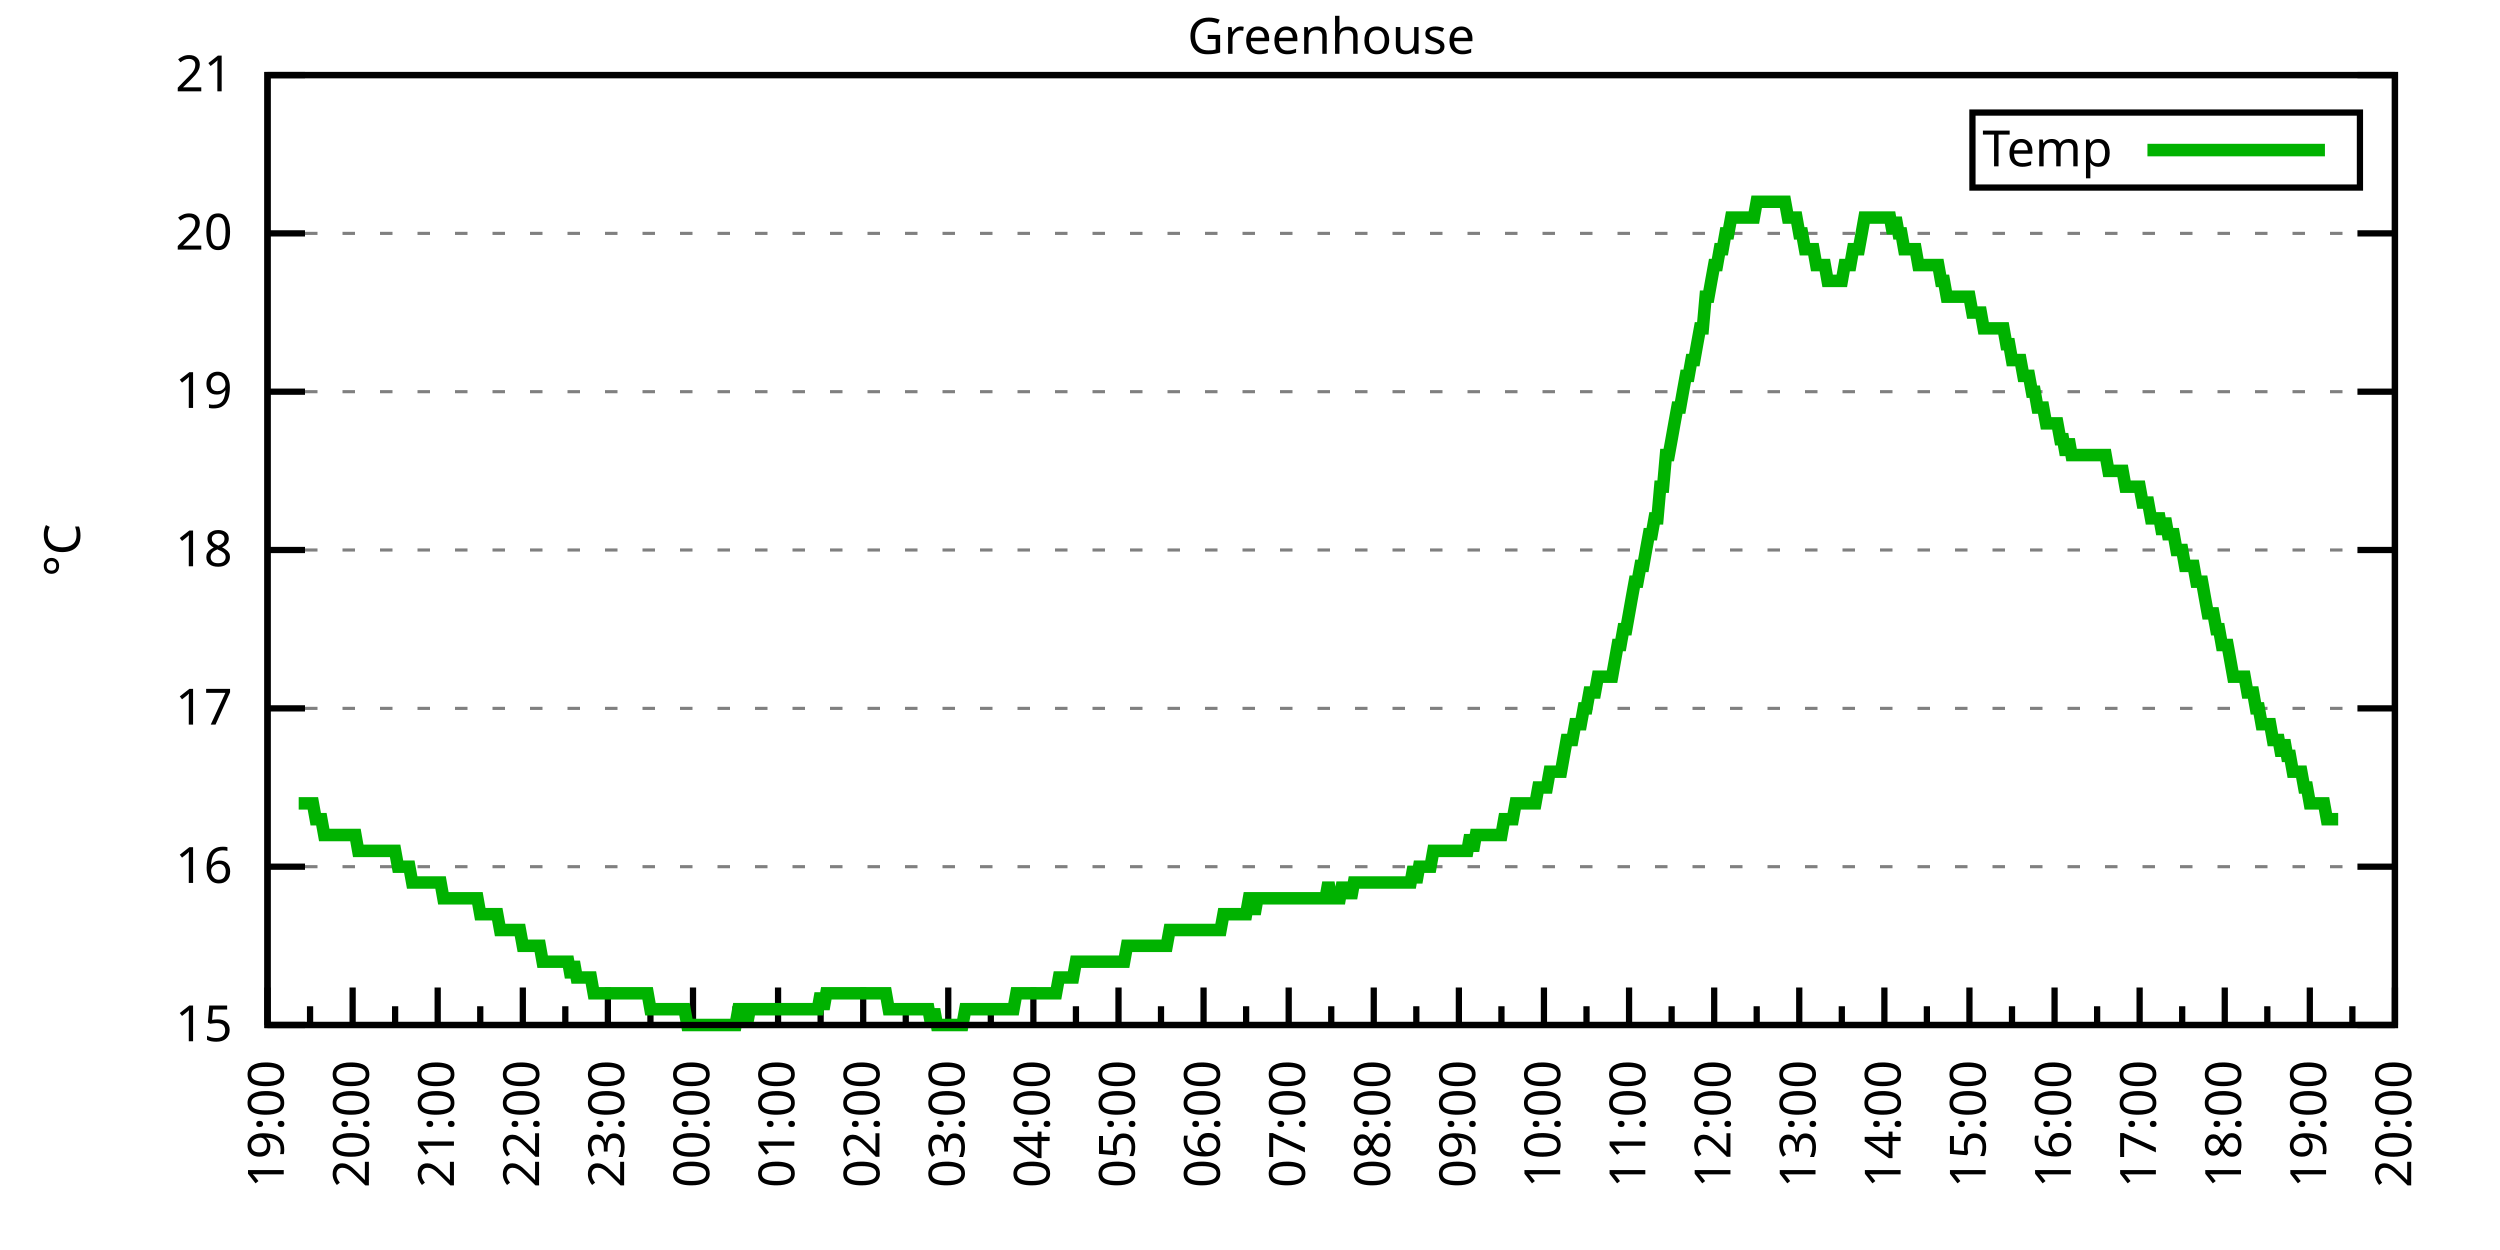
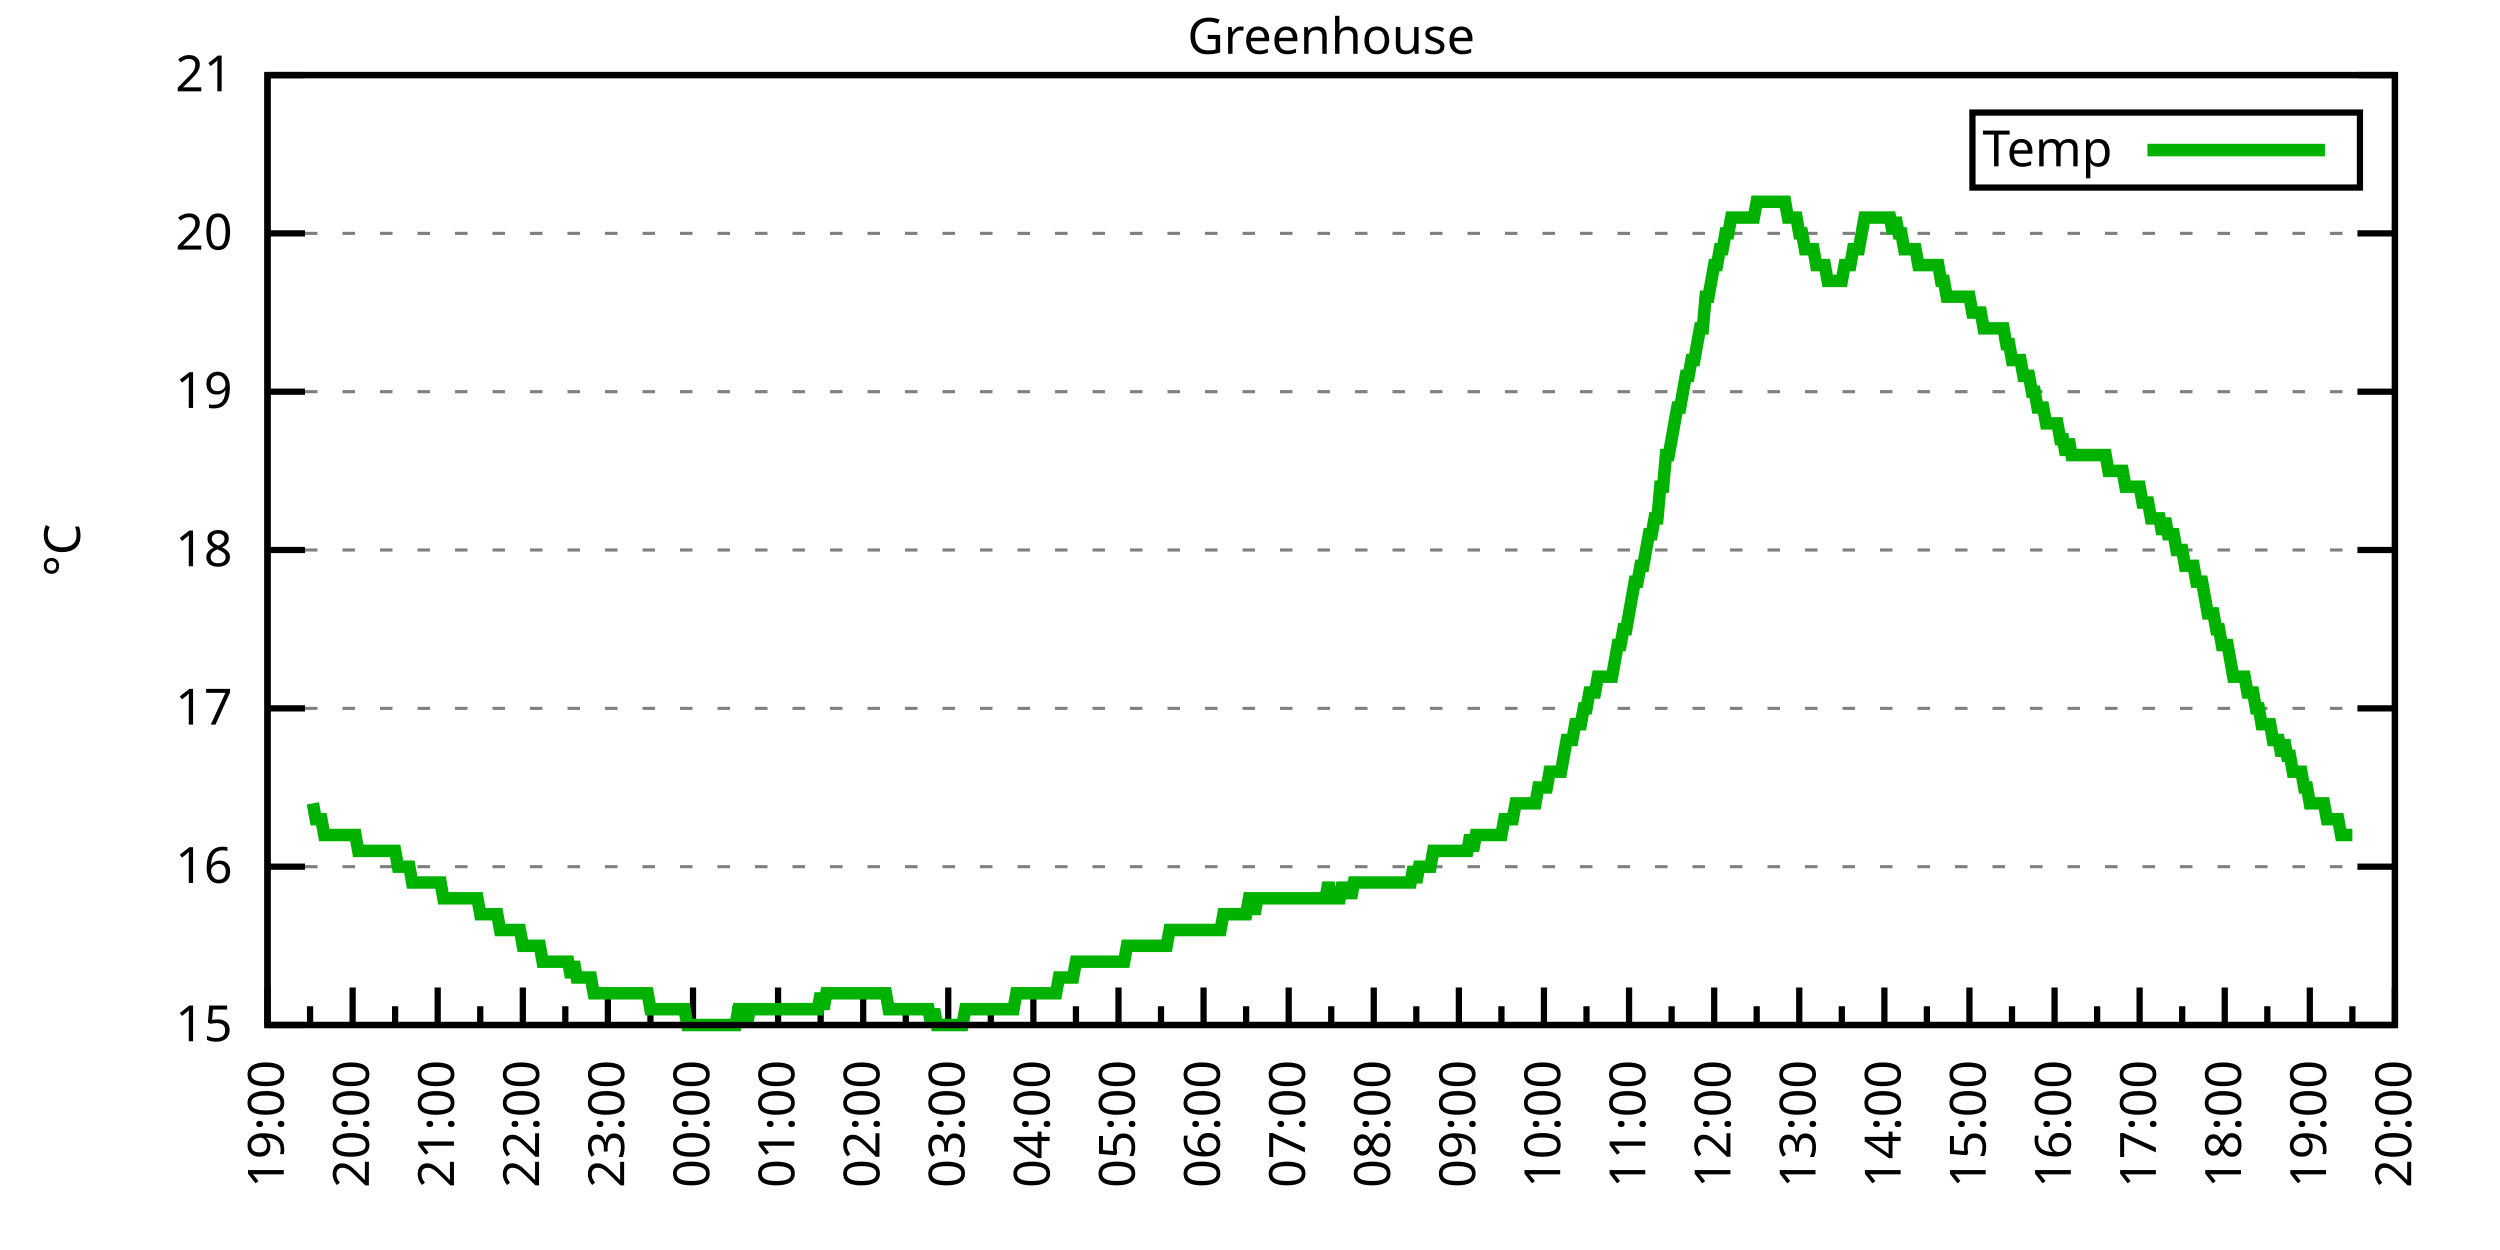
<svg xmlns="http://www.w3.org/2000/svg" xmlns:xlink="http://www.w3.org/1999/xlink" width="400" height="200" viewBox="0 0 400 200">
  <g id="gnuplot_canvas">
    <rect x="0" y="0" width="400" height="200" fill="none" />
    <defs>
      <circle id="gpDot" r="0.5" stroke-width="0.5" stroke="currentColor" />
      <path id="gpPt0" stroke-width="0.333" stroke="currentColor" d="M-1,0 h2 M0,-1 v2" />
      <path id="gpPt1" stroke-width="0.333" stroke="currentColor" d="M-1,-1 L1,1 M1,-1 L-1,1" />
      <path id="gpPt2" stroke-width="0.333" stroke="currentColor" d="M-1,0 L1,0 M0,-1 L0,1 M-1,-1 L1,1 M-1,1 L1,-1" />
      <rect id="gpPt3" stroke-width="0.333" stroke="currentColor" x="-1" y="-1" width="2" height="2" />
      <rect id="gpPt4" stroke-width="0.333" stroke="currentColor" fill="currentColor" x="-1" y="-1" width="2" height="2" />
      <circle id="gpPt5" stroke-width="0.333" stroke="currentColor" cx="0" cy="0" r="1" />
      <use xlink:href="#gpPt5" id="gpPt6" fill="currentColor" stroke="none" />
      <path id="gpPt7" stroke-width="0.333" stroke="currentColor" d="M0,-1.33 L-1.33,0.67 L1.33,0.67 z" />
      <use xlink:href="#gpPt7" id="gpPt8" fill="currentColor" stroke="none" />
      <use xlink:href="#gpPt7" id="gpPt9" stroke="currentColor" transform="rotate(180)" />
      <use xlink:href="#gpPt9" id="gpPt10" fill="currentColor" stroke="none" />
      <use xlink:href="#gpPt3" id="gpPt11" stroke="currentColor" transform="rotate(45)" />
      <use xlink:href="#gpPt11" id="gpPt12" fill="currentColor" stroke="none" />
      <path id="gpPt13" stroke-width="0.333" stroke="currentColor" d="M0,1.330 L1.265,0.411 L0.782,-1.067 L-0.782,-1.076 L-1.265,0.411 z" />
      <use xlink:href="#gpPt13" id="gpPt14" fill="currentColor" stroke="none" />
      <filter id="textbox" filterUnits="objectBoundingBox" x="0" y="0" height="1" width="1">
        <feFlood flood-color="white" flood-opacity="1" result="bgnd" />
        <feComposite in="SourceGraphic" in2="bgnd" operator="atop" />
      </filter>
      <filter id="greybox" filterUnits="objectBoundingBox" x="0" y="0" height="1" width="1">
        <feFlood flood-color="lightgrey" flood-opacity="1" result="grey" />
        <feComposite in="SourceGraphic" in2="grey" operator="atop" />
      </filter>
    </defs>
    <g fill="none" color="white" stroke="currentColor" stroke-width="1.00" stroke-linecap="butt" stroke-linejoin="miter">
</g>
    <g fill="none" color="black" stroke="currentColor" stroke-width="1.00" stroke-linecap="butt" stroke-linejoin="miter">
      <g stroke="none" shape-rendering="crispEdges">
        <polygon fill="rgb(255, 255, 255)" points="42.80,164.00 383.18,164.00 383.18,12.02 42.80,12.02 " />
      </g>
    </g>
    <g fill="none" color="black" stroke="currentColor" stroke-width="1.00" stroke-linecap="butt" stroke-linejoin="miter">
</g>
    <g fill="none" color="black" stroke="black" stroke-width="0.50" stroke-linecap="butt" stroke-linejoin="miter">
</g>
    <g fill="none" color="gray" stroke="currentColor" stroke-width="0.50" stroke-linecap="butt" stroke-linejoin="miter">
      <path stroke="gray" stroke-dasharray="2,4" class="gridline" d="M42.80,164.00 L383.19,164.00  " />
    </g>
    <g fill="none" color="gray" stroke="gray" stroke-width="1.00" stroke-linecap="butt" stroke-linejoin="miter">
</g>
    <g fill="none" color="black" stroke="currentColor" stroke-width="1.00" stroke-linecap="butt" stroke-linejoin="miter">
      <path stroke="black" d="M42.80,164.00 L48.80,164.00 M383.19,164.00 L377.19,164.00  " />
      <g transform="translate(37.20,166.60)" stroke="none" fill="black" font-family="Sans" font-size="8.00" text-anchor="end">
        <text>
          <tspan font-family="Sans"> 15</tspan>
        </text>
      </g>
    </g>
    <g fill="none" color="black" stroke="currentColor" stroke-width="1.00" stroke-linecap="butt" stroke-linejoin="miter">
</g>
    <g fill="none" color="black" stroke="black" stroke-width="0.50" stroke-linecap="butt" stroke-linejoin="miter">
</g>
    <g fill="none" color="gray" stroke="currentColor" stroke-width="0.50" stroke-linecap="butt" stroke-linejoin="miter">
      <path stroke="gray" stroke-dasharray="2,4" class="gridline" d="M42.80,138.67 L383.19,138.67  " />
    </g>
    <g fill="none" color="gray" stroke="gray" stroke-width="1.00" stroke-linecap="butt" stroke-linejoin="miter">
</g>
    <g fill="none" color="black" stroke="currentColor" stroke-width="1.00" stroke-linecap="butt" stroke-linejoin="miter">
      <path stroke="black" d="M42.80,138.67 L48.80,138.67 M383.19,138.67 L377.19,138.67  " />
      <g transform="translate(37.20,141.27)" stroke="none" fill="black" font-family="Sans" font-size="8.00" text-anchor="end">
        <text>
          <tspan font-family="Sans"> 16</tspan>
        </text>
      </g>
    </g>
    <g fill="none" color="black" stroke="currentColor" stroke-width="1.00" stroke-linecap="butt" stroke-linejoin="miter">
</g>
    <g fill="none" color="black" stroke="black" stroke-width="0.50" stroke-linecap="butt" stroke-linejoin="miter">
</g>
    <g fill="none" color="gray" stroke="currentColor" stroke-width="0.50" stroke-linecap="butt" stroke-linejoin="miter">
      <path stroke="gray" stroke-dasharray="2,4" class="gridline" d="M42.80,113.34 L383.19,113.34  " />
    </g>
    <g fill="none" color="gray" stroke="gray" stroke-width="1.00" stroke-linecap="butt" stroke-linejoin="miter">
</g>
    <g fill="none" color="black" stroke="currentColor" stroke-width="1.00" stroke-linecap="butt" stroke-linejoin="miter">
      <path stroke="black" d="M42.80,113.34 L48.80,113.34 M383.19,113.34 L377.19,113.34  " />
      <g transform="translate(37.20,115.94)" stroke="none" fill="black" font-family="Sans" font-size="8.00" text-anchor="end">
        <text>
          <tspan font-family="Sans"> 17</tspan>
        </text>
      </g>
    </g>
    <g fill="none" color="black" stroke="currentColor" stroke-width="1.00" stroke-linecap="butt" stroke-linejoin="miter">
</g>
    <g fill="none" color="black" stroke="black" stroke-width="0.50" stroke-linecap="butt" stroke-linejoin="miter">
</g>
    <g fill="none" color="gray" stroke="currentColor" stroke-width="0.50" stroke-linecap="butt" stroke-linejoin="miter">
      <path stroke="gray" stroke-dasharray="2,4" class="gridline" d="M42.80,88.00 L383.19,88.00  " />
    </g>
    <g fill="none" color="gray" stroke="gray" stroke-width="1.00" stroke-linecap="butt" stroke-linejoin="miter">
</g>
    <g fill="none" color="black" stroke="currentColor" stroke-width="1.00" stroke-linecap="butt" stroke-linejoin="miter">
      <path stroke="black" d="M42.80,88.00 L48.80,88.00 M383.19,88.00 L377.19,88.00  " />
      <g transform="translate(37.20,90.60)" stroke="none" fill="black" font-family="Sans" font-size="8.00" text-anchor="end">
        <text>
          <tspan font-family="Sans"> 18</tspan>
        </text>
      </g>
    </g>
    <g fill="none" color="black" stroke="currentColor" stroke-width="1.00" stroke-linecap="butt" stroke-linejoin="miter">
</g>
    <g fill="none" color="black" stroke="black" stroke-width="0.50" stroke-linecap="butt" stroke-linejoin="miter">
</g>
    <g fill="none" color="gray" stroke="currentColor" stroke-width="0.50" stroke-linecap="butt" stroke-linejoin="miter">
      <path stroke="gray" stroke-dasharray="2,4" class="gridline" d="M42.80,62.67 L383.19,62.67  " />
    </g>
    <g fill="none" color="gray" stroke="gray" stroke-width="1.00" stroke-linecap="butt" stroke-linejoin="miter">
</g>
    <g fill="none" color="black" stroke="currentColor" stroke-width="1.00" stroke-linecap="butt" stroke-linejoin="miter">
      <path stroke="black" d="M42.80,62.67 L48.80,62.67 M383.19,62.67 L377.19,62.67  " />
      <g transform="translate(37.20,65.27)" stroke="none" fill="black" font-family="Sans" font-size="8.00" text-anchor="end">
        <text>
          <tspan font-family="Sans"> 19</tspan>
        </text>
      </g>
    </g>
    <g fill="none" color="black" stroke="currentColor" stroke-width="1.00" stroke-linecap="butt" stroke-linejoin="miter">
</g>
    <g fill="none" color="black" stroke="black" stroke-width="0.50" stroke-linecap="butt" stroke-linejoin="miter">
</g>
    <g fill="none" color="gray" stroke="currentColor" stroke-width="0.50" stroke-linecap="butt" stroke-linejoin="miter">
      <path stroke="gray" stroke-dasharray="2,4" class="gridline" d="M42.80,37.34 L383.19,37.34  " />
    </g>
    <g fill="none" color="gray" stroke="gray" stroke-width="1.00" stroke-linecap="butt" stroke-linejoin="miter">
</g>
    <g fill="none" color="black" stroke="currentColor" stroke-width="1.00" stroke-linecap="butt" stroke-linejoin="miter">
      <path stroke="black" d="M42.80,37.34 L48.80,37.34 M383.19,37.34 L377.19,37.34  " />
      <g transform="translate(37.20,39.94)" stroke="none" fill="black" font-family="Sans" font-size="8.00" text-anchor="end">
        <text>
          <tspan font-family="Sans"> 20</tspan>
        </text>
      </g>
    </g>
    <g fill="none" color="black" stroke="currentColor" stroke-width="1.00" stroke-linecap="butt" stroke-linejoin="miter">
</g>
    <g fill="none" color="black" stroke="black" stroke-width="0.50" stroke-linecap="butt" stroke-linejoin="miter">
</g>
    <g fill="none" color="gray" stroke="currentColor" stroke-width="0.50" stroke-linecap="butt" stroke-linejoin="miter">
      <path stroke="gray" stroke-dasharray="2,4" class="gridline" d="M42.80,12.01 L383.19,12.01  " />
    </g>
    <g fill="none" color="gray" stroke="gray" stroke-width="1.00" stroke-linecap="butt" stroke-linejoin="miter">
</g>
    <g fill="none" color="black" stroke="currentColor" stroke-width="1.00" stroke-linecap="butt" stroke-linejoin="miter">
      <path stroke="black" d="M42.80,12.01 L48.80,12.01 M383.19,12.01 L377.19,12.01  " />
      <g transform="translate(37.20,14.61)" stroke="none" fill="black" font-family="Sans" font-size="8.00" text-anchor="end">
        <text>
          <tspan font-family="Sans"> 21</tspan>
        </text>
      </g>
    </g>
    <g fill="none" color="black" stroke="currentColor" stroke-width="1.00" stroke-linecap="butt" stroke-linejoin="miter">
      <path stroke="black" d="M42.80,164.00 L42.80,158.00  " />
      <g transform="translate(45.40,169.60) rotate(270)" stroke="none" fill="black" font-family="Sans" font-size="8.00" text-anchor="end">
        <text>
          <tspan font-family="Sans">19:00</tspan>
        </text>
      </g>
    </g>
    <g fill="none" color="black" stroke="currentColor" stroke-width="1.00" stroke-linecap="butt" stroke-linejoin="miter">
      <path stroke="black" d="M49.61,164.00 L49.61,161.00 M56.42,164.00 L56.42,158.00  " />
      <g transform="translate(59.02,169.60) rotate(270)" stroke="none" fill="black" font-family="Sans" font-size="8.00" text-anchor="end">
        <text>
          <tspan font-family="Sans">20:00</tspan>
        </text>
      </g>
    </g>
    <g fill="none" color="black" stroke="currentColor" stroke-width="1.00" stroke-linecap="butt" stroke-linejoin="miter">
      <path stroke="black" d="M63.22,164.00 L63.22,161.00 M70.03,164.00 L70.03,158.00  " />
      <g transform="translate(72.63,169.60) rotate(270)" stroke="none" fill="black" font-family="Sans" font-size="8.00" text-anchor="end">
        <text>
          <tspan font-family="Sans">21:00</tspan>
        </text>
      </g>
    </g>
    <g fill="none" color="black" stroke="currentColor" stroke-width="1.00" stroke-linecap="butt" stroke-linejoin="miter">
      <path stroke="black" d="M76.84,164.00 L76.84,161.00 M83.65,164.00 L83.65,158.00  " />
      <g transform="translate(86.25,169.60) rotate(270)" stroke="none" fill="black" font-family="Sans" font-size="8.00" text-anchor="end">
        <text>
          <tspan font-family="Sans">22:00</tspan>
        </text>
      </g>
    </g>
    <g fill="none" color="black" stroke="currentColor" stroke-width="1.00" stroke-linecap="butt" stroke-linejoin="miter">
      <path stroke="black" d="M90.45,164.00 L90.45,161.00 M97.26,164.00 L97.26,158.00  " />
      <g transform="translate(99.86,169.60) rotate(270)" stroke="none" fill="black" font-family="Sans" font-size="8.00" text-anchor="end">
        <text>
          <tspan font-family="Sans">23:00</tspan>
        </text>
      </g>
    </g>
    <g fill="none" color="black" stroke="currentColor" stroke-width="1.00" stroke-linecap="butt" stroke-linejoin="miter">
      <path stroke="black" d="M104.07,164.00 L104.07,161.00 M110.88,164.00 L110.88,158.00  " />
      <g transform="translate(113.48,169.60) rotate(270)" stroke="none" fill="black" font-family="Sans" font-size="8.00" text-anchor="end">
        <text>
          <tspan font-family="Sans">00:00</tspan>
        </text>
      </g>
    </g>
    <g fill="none" color="black" stroke="currentColor" stroke-width="1.00" stroke-linecap="butt" stroke-linejoin="miter">
      <path stroke="black" d="M117.69,164.00 L117.69,161.00 M124.49,164.00 L124.49,158.00  " />
      <g transform="translate(127.09,169.60) rotate(270)" stroke="none" fill="black" font-family="Sans" font-size="8.00" text-anchor="end">
        <text>
          <tspan font-family="Sans">01:00</tspan>
        </text>
      </g>
    </g>
    <g fill="none" color="black" stroke="currentColor" stroke-width="1.00" stroke-linecap="butt" stroke-linejoin="miter">
      <path stroke="black" d="M131.30,164.00 L131.30,161.00 M138.11,164.00 L138.11,158.00  " />
      <g transform="translate(140.71,169.60) rotate(270)" stroke="none" fill="black" font-family="Sans" font-size="8.00" text-anchor="end">
        <text>
          <tspan font-family="Sans">02:00</tspan>
        </text>
      </g>
    </g>
    <g fill="none" color="black" stroke="currentColor" stroke-width="1.00" stroke-linecap="butt" stroke-linejoin="miter">
      <path stroke="black" d="M144.92,164.00 L144.92,161.00 M151.72,164.00 L151.72,158.00  " />
      <g transform="translate(154.32,169.60) rotate(270)" stroke="none" fill="black" font-family="Sans" font-size="8.00" text-anchor="end">
        <text>
          <tspan font-family="Sans">03:00</tspan>
        </text>
      </g>
    </g>
    <g fill="none" color="black" stroke="currentColor" stroke-width="1.00" stroke-linecap="butt" stroke-linejoin="miter">
      <path stroke="black" d="M158.53,164.00 L158.53,161.00 M165.34,164.00 L165.34,158.00  " />
      <g transform="translate(167.94,169.60) rotate(270)" stroke="none" fill="black" font-family="Sans" font-size="8.00" text-anchor="end">
        <text>
          <tspan font-family="Sans">04:00</tspan>
        </text>
      </g>
    </g>
    <g fill="none" color="black" stroke="currentColor" stroke-width="1.00" stroke-linecap="butt" stroke-linejoin="miter">
      <path stroke="black" d="M172.15,164.00 L172.15,161.00 M178.96,164.00 L178.96,158.00  " />
      <g transform="translate(181.56,169.60) rotate(270)" stroke="none" fill="black" font-family="Sans" font-size="8.00" text-anchor="end">
        <text>
          <tspan font-family="Sans">05:00</tspan>
        </text>
      </g>
    </g>
    <g fill="none" color="black" stroke="currentColor" stroke-width="1.00" stroke-linecap="butt" stroke-linejoin="miter">
      <path stroke="black" d="M185.76,164.00 L185.76,161.00 M192.57,164.00 L192.57,158.00  " />
      <g transform="translate(195.17,169.60) rotate(270)" stroke="none" fill="black" font-family="Sans" font-size="8.00" text-anchor="end">
        <text>
          <tspan font-family="Sans">06:00</tspan>
        </text>
      </g>
    </g>
    <g fill="none" color="black" stroke="currentColor" stroke-width="1.00" stroke-linecap="butt" stroke-linejoin="miter">
      <path stroke="black" d="M199.38,164.00 L199.38,161.00 M206.19,164.00 L206.19,158.00  " />
      <g transform="translate(208.79,169.60) rotate(270)" stroke="none" fill="black" font-family="Sans" font-size="8.00" text-anchor="end">
        <text>
          <tspan font-family="Sans">07:00</tspan>
        </text>
      </g>
    </g>
    <g fill="none" color="black" stroke="currentColor" stroke-width="1.00" stroke-linecap="butt" stroke-linejoin="miter">
      <path stroke="black" d="M213.00,164.00 L213.00,161.00 M219.80,164.00 L219.80,158.00  " />
      <g transform="translate(222.40,169.60) rotate(270)" stroke="none" fill="black" font-family="Sans" font-size="8.00" text-anchor="end">
        <text>
          <tspan font-family="Sans">08:00</tspan>
        </text>
      </g>
    </g>
    <g fill="none" color="black" stroke="currentColor" stroke-width="1.00" stroke-linecap="butt" stroke-linejoin="miter">
      <path stroke="black" d="M226.61,164.00 L226.61,161.00 M233.42,164.00 L233.42,158.00  " />
      <g transform="translate(236.02,169.60) rotate(270)" stroke="none" fill="black" font-family="Sans" font-size="8.00" text-anchor="end">
        <text>
          <tspan font-family="Sans">09:00</tspan>
        </text>
      </g>
    </g>
    <g fill="none" color="black" stroke="currentColor" stroke-width="1.00" stroke-linecap="butt" stroke-linejoin="miter">
      <path stroke="black" d="M240.23,164.00 L240.23,161.00 M247.03,164.00 L247.03,158.00  " />
      <g transform="translate(249.63,169.60) rotate(270)" stroke="none" fill="black" font-family="Sans" font-size="8.00" text-anchor="end">
        <text>
          <tspan font-family="Sans">10:00</tspan>
        </text>
      </g>
    </g>
    <g fill="none" color="black" stroke="currentColor" stroke-width="1.00" stroke-linecap="butt" stroke-linejoin="miter">
      <path stroke="black" d="M253.84,164.00 L253.84,161.00 M260.65,164.00 L260.65,158.00  " />
      <g transform="translate(263.25,169.60) rotate(270)" stroke="none" fill="black" font-family="Sans" font-size="8.00" text-anchor="end">
        <text>
          <tspan font-family="Sans">11:00</tspan>
        </text>
      </g>
    </g>
    <g fill="none" color="black" stroke="currentColor" stroke-width="1.00" stroke-linecap="butt" stroke-linejoin="miter">
      <path stroke="black" d="M267.46,164.00 L267.46,161.00 M274.27,164.00 L274.27,158.00  " />
      <g transform="translate(276.87,169.60) rotate(270)" stroke="none" fill="black" font-family="Sans" font-size="8.00" text-anchor="end">
        <text>
          <tspan font-family="Sans">12:00</tspan>
        </text>
      </g>
    </g>
    <g fill="none" color="black" stroke="currentColor" stroke-width="1.00" stroke-linecap="butt" stroke-linejoin="miter">
      <path stroke="black" d="M281.07,164.00 L281.07,161.00 M287.88,164.00 L287.88,158.00  " />
      <g transform="translate(290.48,169.60) rotate(270)" stroke="none" fill="black" font-family="Sans" font-size="8.00" text-anchor="end">
        <text>
          <tspan font-family="Sans">13:00</tspan>
        </text>
      </g>
    </g>
    <g fill="none" color="black" stroke="currentColor" stroke-width="1.00" stroke-linecap="butt" stroke-linejoin="miter">
      <path stroke="black" d="M294.69,164.00 L294.69,161.00 M301.50,164.00 L301.50,158.00  " />
      <g transform="translate(304.10,169.60) rotate(270)" stroke="none" fill="black" font-family="Sans" font-size="8.00" text-anchor="end">
        <text>
          <tspan font-family="Sans">14:00</tspan>
        </text>
      </g>
    </g>
    <g fill="none" color="black" stroke="currentColor" stroke-width="1.00" stroke-linecap="butt" stroke-linejoin="miter">
      <path stroke="black" d="M308.30,164.00 L308.30,161.00 M315.11,164.00 L315.11,158.00  " />
      <g transform="translate(317.71,169.60) rotate(270)" stroke="none" fill="black" font-family="Sans" font-size="8.00" text-anchor="end">
        <text>
          <tspan font-family="Sans">15:00</tspan>
        </text>
      </g>
    </g>
    <g fill="none" color="black" stroke="currentColor" stroke-width="1.00" stroke-linecap="butt" stroke-linejoin="miter">
      <path stroke="black" d="M321.92,164.00 L321.92,161.00 M328.73,164.00 L328.73,158.00  " />
      <g transform="translate(331.33,169.60) rotate(270)" stroke="none" fill="black" font-family="Sans" font-size="8.00" text-anchor="end">
        <text>
          <tspan font-family="Sans">16:00</tspan>
        </text>
      </g>
    </g>
    <g fill="none" color="black" stroke="currentColor" stroke-width="1.00" stroke-linecap="butt" stroke-linejoin="miter">
      <path stroke="black" d="M335.54,164.00 L335.54,161.00 M342.34,164.00 L342.34,158.00  " />
      <g transform="translate(344.94,169.60) rotate(270)" stroke="none" fill="black" font-family="Sans" font-size="8.00" text-anchor="end">
        <text>
          <tspan font-family="Sans">17:00</tspan>
        </text>
      </g>
    </g>
    <g fill="none" color="black" stroke="currentColor" stroke-width="1.00" stroke-linecap="butt" stroke-linejoin="miter">
      <path stroke="black" d="M349.15,164.00 L349.15,161.00 M355.96,164.00 L355.96,158.00  " />
      <g transform="translate(358.56,169.60) rotate(270)" stroke="none" fill="black" font-family="Sans" font-size="8.00" text-anchor="end">
        <text>
          <tspan font-family="Sans">18:00</tspan>
        </text>
      </g>
    </g>
    <g fill="none" color="black" stroke="currentColor" stroke-width="1.00" stroke-linecap="butt" stroke-linejoin="miter">
      <path stroke="black" d="M362.77,164.00 L362.77,161.00 M369.57,164.00 L369.57,158.00  " />
      <g transform="translate(372.17,169.60) rotate(270)" stroke="none" fill="black" font-family="Sans" font-size="8.00" text-anchor="end">
        <text>
          <tspan font-family="Sans">19:00</tspan>
        </text>
      </g>
    </g>
    <g fill="none" color="black" stroke="currentColor" stroke-width="1.00" stroke-linecap="butt" stroke-linejoin="miter">
      <path stroke="black" d="M376.38,164.00 L376.38,161.00 M383.19,164.00 L383.19,158.00  " />
      <g transform="translate(385.79,169.60) rotate(270)" stroke="none" fill="black" font-family="Sans" font-size="8.00" text-anchor="end">
        <text>
          <tspan font-family="Sans">20:00</tspan>
        </text>
      </g>
    </g>
    <g fill="none" color="black" stroke="currentColor" stroke-width="1.00" stroke-linecap="butt" stroke-linejoin="miter">
</g>
    <g fill="none" color="black" stroke="currentColor" stroke-width="1.00" stroke-linecap="butt" stroke-linejoin="miter">
      <path stroke="black" d="M42.80,12.01 L42.80,164.00 L383.19,164.00 L383.19,12.01 L42.80,12.01 Z  " />
    </g>
    <g fill="none" color="black" stroke="currentColor" stroke-width="1.00" stroke-linecap="butt" stroke-linejoin="miter">
      <g transform="translate(12.80,88.01) rotate(270)" stroke="none" fill="black" font-family="Sans" font-size="8.00" text-anchor="middle">
        <text>
          <tspan font-family="Sans">°C</tspan>
        </text>
      </g>
    </g>
    <g fill="none" color="black" stroke="currentColor" stroke-width="1.00" stroke-linecap="butt" stroke-linejoin="miter">
</g>
    <g fill="none" color="black" stroke="currentColor" stroke-width="1.00" stroke-linecap="butt" stroke-linejoin="miter">
      <path stroke="black" d="M315.59,30.01 L315.59,18.01 L377.59,18.01 L377.59,30.01 L315.59,30.01 Z  " />
    </g>
    <g id="Greenhouse_plot_1">
      <g fill="none" color="white" stroke="black" stroke-width="2.00" stroke-linecap="butt" stroke-linejoin="miter">
</g>
      <g fill="none" color="black" stroke="currentColor" stroke-width="2.00" stroke-linecap="butt" stroke-linejoin="miter">
        <g transform="translate(337.99,26.61)" stroke="none" fill="black" font-family="Sans" font-size="8.00" text-anchor="end">
          <text>
            <tspan font-family="Sans">Temp</tspan>
          </text>
        </g>
      </g>
      <g fill="none" color="black" stroke="currentColor" stroke-width="2.00" stroke-linecap="butt" stroke-linejoin="miter">
-         <path stroke="rgb(  0, 178,   0)" d="M343.59,24.01 L371.99,24.01 M47.79,128.54 L48.25,128.54 L48.70,128.54 L49.15,128.54 L49.61,128.54 L50.06,128.54   L50.52,131.07 L50.97,131.07 L51.42,131.07 L51.88,133.60 L52.33,133.60 L52.78,133.60 L53.24,133.60 L53.69,133.60   L54.15,133.60 L54.60,133.60 L55.05,133.60 L55.51,133.60 L55.96,133.60 L56.42,133.60 L56.87,133.60 L57.32,136.14   L57.78,136.14 L58.23,136.14 L58.68,136.14 L59.14,136.14 L59.59,136.14 L60.05,136.14 L60.50,136.14 L60.95,136.14   L61.41,136.14 L61.86,136.14 L62.32,136.14 L62.77,136.14 L63.22,136.14 L63.68,138.67 L64.13,138.67 L64.58,138.67   L65.04,138.67 L65.49,138.67 L65.95,141.20 L66.40,141.20 L66.85,141.20 L67.31,141.20 L67.76,141.20 L68.22,141.20   L68.67,141.20 L69.12,141.20 L69.58,141.20 L70.03,141.20 L70.49,141.20 L70.94,143.73 L71.39,143.73 L71.85,143.73   L72.30,143.73 L72.75,143.73 L73.21,143.73 L73.66,143.73 L74.12,143.73 L74.57,143.73 L75.02,143.73 L75.48,143.73   L75.93,143.73 L76.39,143.73 L76.84,146.27 L77.29,146.27 L77.75,146.27 L78.20,146.27 L78.65,146.27 L79.11,146.27   L79.56,146.27 L80.02,148.80 L80.47,148.80 L80.92,148.80 L81.38,148.80 L81.83,148.80 L82.29,148.80 L82.74,148.80   L83.19,148.80 L83.65,151.33 L84.10,151.33 L84.55,151.33 L85.01,151.33 L85.46,151.33 L85.92,151.33 L86.37,151.33   L86.82,153.87 L87.28,153.87 L87.73,153.87 L88.19,153.87 L88.64,153.87 L89.09,153.87 L89.55,153.87 L90.00,153.87   L90.45,153.87 L90.91,153.87 L91.36,156.40 L91.82,153.87 L92.27,156.40 L92.72,156.40 L93.18,156.40 L93.63,156.40   L94.09,156.40 L94.54,156.40 L94.99,158.93 L95.45,158.93 L95.90,158.93 L96.35,158.93 L96.81,158.93 L97.26,158.93   L97.72,158.93 L98.17,158.93 L98.62,158.93 L99.08,158.93 L99.53,158.93 L99.99,158.93 L100.44,158.93 L100.89,158.93   L101.35,158.93 L101.80,158.93 L102.25,158.93 L102.71,158.93 L103.16,158.93 L103.62,158.93 L104.07,161.47 L104.52,161.47   L104.98,161.47 L105.43,161.47 L105.89,161.47 L106.34,161.47 L106.79,161.47 L107.25,161.47 L107.70,161.47 L108.15,161.47   L108.61,161.47 L109.06,161.47 L109.52,161.47 L109.97,164.00 L110.42,164.00 L110.88,164.00 L111.33,164.00 L111.79,164.00   L112.24,164.00 L112.69,164.00 L113.15,164.00 L113.60,164.00 L114.05,164.00 L114.51,164.00 L114.96,164.00 L115.42,164.00   L115.87,164.00 L116.32,164.00 L116.78,164.00 L117.23,164.00 L117.69,164.00 L118.14,161.47 L118.59,161.47 L119.05,161.47   L119.50,164.00 L119.96,161.47 L120.41,161.47 L120.86,161.47 L121.32,161.47 L121.77,161.47 L122.22,161.47 L122.68,161.47   L123.13,161.47 L123.59,161.47 L124.04,161.47 L124.49,161.47 L124.95,161.47 L125.40,161.47 L125.86,161.47 L126.31,161.47   L126.76,161.47 L127.22,161.47 L127.67,161.47 L128.12,161.47 L128.58,161.47 L129.03,161.47 L129.49,161.47 L129.94,161.47   L130.39,161.47 L130.85,161.47 L131.30,158.93 L131.76,161.47 L132.21,158.93 L132.66,158.93 L133.12,158.93 L133.57,158.93   L134.02,158.93 L134.48,158.93 L134.93,158.93 L135.39,158.93 L135.84,158.93 L136.29,158.93 L136.75,158.93 L137.20,158.93   L137.66,158.93 L138.11,158.93 L138.56,158.93 L139.02,158.93 L139.47,158.93 L139.92,158.93 L140.38,158.93 L140.83,158.93   L141.29,158.93 L141.74,158.93 L142.19,161.47 L142.65,161.47 L143.10,161.47 L143.56,161.47 L144.01,161.47 L144.46,161.47   L144.92,161.47 L145.37,161.47 L145.82,161.47 L146.28,161.47 L146.73,161.47 L147.19,161.47 L147.64,161.47 L148.09,161.47   L148.55,161.47 L149.00,164.00 L149.46,161.47 L149.91,164.00 L150.36,164.00 L150.82,164.00 L151.27,164.00 L151.72,164.00   L152.18,164.00 L152.63,164.00 L153.09,164.00 L153.54,164.00 L153.99,164.00 L154.45,161.47 L154.90,161.47 L155.36,161.47   L155.81,161.47 L156.26,161.47 L156.72,161.47 L157.17,161.47 L157.62,161.47 L158.08,161.47 L158.53,161.47 L158.99,161.47   L159.44,161.47 L159.89,161.47 L160.35,161.47 L160.80,161.47 L161.26,161.47 L161.71,161.47 L162.16,161.47 L162.62,158.93   L163.07,158.93 L163.52,158.93 L163.98,158.93 L164.43,158.93 L164.89,158.93 L165.34,158.93 L165.79,158.93 L166.25,158.93   L166.70,158.93 L167.16,158.93 L167.61,158.93 L168.06,158.93 L168.52,158.93 L168.97,158.93 L169.43,156.40 L169.88,156.40   L170.33,156.40 L170.79,156.40 L171.24,156.40 L171.69,156.40 L172.15,153.87 L172.60,153.87 L173.06,153.87 L173.51,153.87   L173.96,153.87 L174.42,153.87 L174.87,153.87 L175.33,153.87 L175.78,153.87 L176.23,153.87 L176.69,153.87 L177.14,153.87   L177.59,153.87 L178.05,153.87 L178.50,153.87 L178.96,153.87 L179.41,153.87 L179.86,153.87 L180.32,151.33 L180.77,151.33   L181.23,151.33 L181.68,151.33 L182.13,151.33 L182.59,151.33 L183.04,151.33 L183.49,151.33 L183.95,151.33 L184.40,151.33   L184.86,151.33 L185.31,151.33 L185.76,151.33 L186.22,151.33 L186.67,151.33 L187.13,148.80 L187.58,148.80 L188.03,148.80   L188.49,148.80 L188.94,148.80 L189.39,148.80 L189.85,148.80 L190.30,148.80 L190.76,148.80 L191.21,148.80 L191.66,148.80   L192.12,148.80 L192.57,148.80 L193.03,148.80 L193.48,148.80 L193.93,148.80 L194.39,148.80 L194.84,148.80 L195.29,148.80   L195.75,146.27 L196.20,146.27 L196.66,146.27 L197.11,146.27 L197.56,146.27 L198.02,146.27 L198.47,146.27 L198.93,146.27   L199.38,146.27 L199.83,143.73 L200.29,143.73 L200.74,146.27 L201.19,143.73 L201.65,143.73 L202.10,143.73 L202.56,143.73   L203.01,143.73 L203.46,143.73 L203.92,143.73 L204.37,143.73 L204.83,143.73 L205.28,143.73 L205.73,143.73 L206.19,143.73   L206.64,143.73 L207.09,143.73 L207.55,143.73 L208.00,143.73 L208.46,143.73 L208.91,143.73 L209.36,143.73 L209.82,143.73   L210.27,143.73 L210.73,143.73 L211.18,143.73 L211.63,143.73 L212.09,143.73 L212.54,141.20 L213.00,143.73 L213.45,143.73   L213.90,143.73 L214.36,143.73 L214.81,141.20 L215.26,143.73 L215.72,141.20 L216.17,143.73 L216.63,141.20 L217.08,141.20   L217.53,141.20 L217.99,141.20 L218.44,141.20 L218.90,141.20 L219.35,141.20 L219.80,141.20 L220.26,141.20 L220.71,141.20   L221.16,141.20 L221.62,141.20 L222.07,141.20 L222.53,141.20 L222.98,141.20 L223.43,141.20 L223.89,141.20 L224.34,141.20   L224.80,141.20 L225.25,141.20 L225.70,141.20 L226.16,138.67 L226.61,141.20 L227.06,138.67 L227.52,138.67 L227.97,138.67   L228.43,138.67 L228.88,138.67 L229.33,136.14 L229.79,136.14 L230.24,136.14 L230.70,136.14 L231.15,136.14 L231.60,136.14   L232.06,136.14 L232.51,136.14 L232.96,136.14 L233.42,136.14 L233.87,136.14 L234.33,136.14 L234.78,136.14 L235.23,133.60   L235.69,136.14 L236.14,133.60 L236.60,133.60 L237.05,133.60 L237.50,133.60 L237.96,133.60 L238.41,133.60 L238.86,133.60   L239.32,133.60 L239.77,133.60 L240.23,133.60 L240.68,131.07 L241.13,131.07 L241.59,131.07 L242.04,131.07 L242.50,128.54   L242.95,128.54 L243.40,128.54 L243.86,128.54 L244.31,128.54 L244.76,128.54 L245.22,128.54 L245.67,128.54 L246.13,126.00   L246.58,126.00 L247.03,126.00 L247.49,126.00 L247.94,123.47 L248.40,123.47 L248.85,123.47 L249.30,123.47 L249.76,123.47   L250.21,120.94 L250.66,118.40 L251.12,118.40 L251.57,118.40 L252.03,115.87 L252.48,115.87 L252.93,115.87 L253.39,113.34   L253.84,113.34 L254.30,110.80 L254.75,110.80 L255.20,110.80 L255.66,108.27 L256.11,108.27 L256.56,108.27 L257.02,108.27   L257.47,108.27 L257.93,108.27 L258.38,105.74 L258.83,103.20 L259.29,103.20 L259.74,100.67 L260.20,100.67 L260.65,98.14   L261.10,95.60 L261.56,93.07 L262.01,93.07 L262.47,90.54 L262.92,90.54 L263.37,88.00 L263.83,85.47 L264.28,85.47   L264.73,82.94 L265.19,82.94 L265.64,77.87 L266.10,77.87 L266.55,72.81 L267.00,72.81 L267.46,70.27 L267.91,67.74   L268.37,65.21 L268.82,65.21 L269.27,62.67 L269.73,60.14 L270.18,60.14 L270.63,57.61 L271.09,57.61 L271.54,55.07   L272.00,52.54 L272.45,52.54 L272.90,47.47 L273.36,47.47 L273.81,44.94 L274.27,42.41 L274.72,42.41 L275.17,39.87   L275.63,39.87 L276.08,37.34 L276.53,37.34 L276.99,34.81 L277.44,34.81 L277.90,34.81 L278.35,34.81 L278.80,34.81   L279.26,34.81 L279.71,34.81 L280.17,34.81 L280.62,34.81 L281.07,32.28 L281.53,32.28 L281.98,32.28 L282.43,32.28   L282.89,32.28 L283.34,32.28 L283.80,32.28 L284.25,32.28 L284.70,32.28 L285.16,32.28 L285.61,32.28 L286.07,34.81   L286.52,34.81 L286.97,34.81 L287.43,34.81 L287.88,37.34 L288.33,37.34 L288.79,39.87 L289.24,39.87 L289.70,39.87   L290.15,39.87 L290.60,42.41 L291.06,42.41 L291.51,42.41 L291.97,42.41 L292.42,44.94 L292.87,44.94 L293.33,44.94   L293.78,44.94 L294.23,44.94 L294.69,44.94 L295.14,42.41 L295.60,42.41 L296.05,42.41 L296.50,39.87 L296.96,39.87   L297.41,39.87 L297.87,37.34 L298.32,34.81 L298.77,34.81 L299.23,34.81 L299.68,34.81 L300.13,34.81 L300.59,34.81   L301.04,34.81 L301.50,34.81 L301.95,34.81 L302.40,34.81 L302.86,37.34 L303.31,34.81 L303.77,37.34 L304.22,37.34   L304.67,39.87 L305.13,39.87 L305.58,39.87 L306.03,39.87 L306.49,39.87 L306.94,42.41 L307.40,42.41 L307.85,42.41   L308.30,42.41 L308.76,42.41 L309.21,42.41 L309.67,42.41 L310.12,42.41 L310.57,44.94 L311.03,44.94 L311.48,47.47   L311.94,47.47 L312.39,47.47 L312.84,47.47 L313.30,47.47 L313.75,47.47 L314.20,47.47 L314.66,47.47 L315.11,47.47   L315.57,50.01 L316.02,50.01 L316.47,50.01 L316.93,50.01 L317.38,52.54 L317.84,52.54 L318.29,52.54 L318.74,52.54   L319.20,52.54 L319.65,52.54 L320.10,52.54 L320.56,52.54 L321.01,55.07 L321.47,55.07 L321.92,57.61 L322.37,57.61   L322.83,57.61 L323.28,57.61 L323.74,60.14 L324.19,60.14 L324.64,60.14 L325.10,62.67 L325.55,62.67 L326.00,65.21   L326.46,65.21 L326.91,65.21 L327.37,67.74 L327.82,67.74 L328.27,67.74 L328.73,67.74 L329.18,67.74 L329.64,70.27   L330.09,70.27 L330.54,72.81 L331.00,70.27 L331.45,72.81 L331.90,72.81 L332.36,72.81 L332.81,72.81 L333.27,72.81   L333.72,72.81 L334.17,72.81 L334.63,72.81 L335.08,72.81 L335.54,72.81 L335.99,72.81 L336.44,72.81 L336.90,72.81   L337.35,75.34 L337.80,75.34 L338.26,75.34 L338.71,75.34 L339.17,75.34 L339.62,75.34 L340.07,77.87 L340.53,77.87   L340.98,77.87 L341.44,77.87 L341.89,77.87 L342.34,77.87 L342.80,80.41 L343.25,80.41 L343.70,80.41 L344.16,82.94   L344.61,82.94 L345.07,82.94 L345.52,82.94 L345.97,85.47 L346.43,82.94 L346.88,85.47 L347.34,85.47 L347.79,85.47   L348.24,88.00 L348.70,88.00 L349.15,88.00 L349.60,90.54 L350.06,90.54 L350.51,90.54 L350.97,90.54 L351.42,93.07   L351.87,93.07 L352.33,93.07 L352.78,95.60 L353.24,98.14 L353.69,98.14 L354.14,98.14 L354.60,100.67 L355.05,100.67   L355.50,103.20 L355.96,103.20 L356.41,103.20 L356.87,105.74 L357.32,108.27 L357.77,108.27 L358.23,108.27 L358.68,108.27   L359.14,108.27 L359.59,110.80 L360.04,110.80 L360.50,110.80 L360.95,113.34 L361.41,113.34 L361.86,115.87 L362.31,115.87   L362.77,115.87 L363.22,115.87 L363.67,118.40 L364.13,118.40 L364.58,118.40 L365.04,120.94 L365.49,118.40 L365.94,120.94   L366.40,120.94 L366.85,123.47 L367.31,123.47 L367.76,123.47 L368.21,123.47 L368.67,126.00 L369.12,126.00 L369.57,128.54   L370.48,128.54 L370.94,128.54 L371.39,128.54 L371.84,128.54 L372.30,131.07 L372.75,131.07 L373.21,131.07 L373.66,131.07   L374.11,131.07  " />
+         <path stroke="rgb(  0, 178,   0)" d="M343.59,24.01 L371.99,24.01 M50.06,128.54 L50.52,131.07 L50.97,131.07 L51.42,131.07 L51.88,133.60 L52.33,133.60   L52.78,133.60 L53.24,133.60 L53.69,133.60 L54.15,133.60 L54.60,133.60 L55.05,133.60 L55.51,133.60 L55.96,133.60   L56.42,133.60 L56.87,133.60 L57.32,136.14 L57.78,136.14 L58.23,136.14 L58.68,136.14 L59.14,136.14 L59.59,136.14   L60.05,136.14 L60.50,136.14 L60.95,136.14 L61.41,136.14 L61.86,136.14 L62.32,136.14 L62.77,136.14 L63.22,136.14   L63.68,138.67 L64.13,138.67 L64.58,138.67 L65.04,138.67 L65.49,138.67 L65.95,141.20 L66.40,141.20 L66.85,141.20   L67.31,141.20 L67.76,141.20 L68.22,141.20 L68.67,141.20 L69.12,141.20 L69.58,141.20 L70.03,141.20 L70.49,141.20   L70.94,143.73 L71.39,143.73 L71.85,143.73 L72.30,143.73 L72.75,143.73 L73.21,143.73 L73.66,143.73 L74.12,143.73   L74.57,143.73 L75.02,143.73 L75.48,143.73 L75.93,143.73 L76.39,143.73 L76.84,146.27 L77.29,146.27 L77.75,146.27   L78.20,146.27 L78.65,146.27 L79.11,146.27 L79.56,146.27 L80.02,148.80 L80.47,148.80 L80.92,148.80 L81.38,148.80   L81.83,148.80 L82.29,148.80 L82.74,148.80 L83.19,148.80 L83.65,151.33 L84.10,151.33 L84.55,151.33 L85.01,151.33   L85.46,151.33 L85.92,151.33 L86.37,151.33 L86.82,153.87 L87.28,153.87 L87.73,153.87 L88.19,153.87 L88.64,153.87   L89.09,153.87 L89.55,153.87 L90.00,153.87 L90.45,153.87 L90.91,153.87 L91.36,156.40 L91.82,153.87 L92.27,156.40   L92.72,156.40 L93.18,156.40 L93.63,156.40 L94.09,156.40 L94.54,156.40 L94.99,158.93 L95.45,158.93 L95.90,158.93   L96.35,158.93 L96.81,158.93 L97.26,158.93 L97.72,158.93 L98.17,158.93 L98.62,158.93 L99.08,158.93 L99.53,158.93   L99.99,158.93 L100.44,158.93 L100.89,158.93 L101.35,158.93 L101.80,158.93 L102.25,158.93 L102.71,158.93 L103.16,158.93   L103.62,158.93 L104.07,161.47 L104.52,161.47 L104.98,161.47 L105.43,161.47 L105.89,161.47 L106.34,161.47 L106.79,161.47   L107.25,161.47 L107.70,161.47 L108.15,161.47 L108.61,161.47 L109.06,161.47 L109.52,161.47 L109.97,164.00 L110.42,164.00   L110.88,164.00 L111.33,164.00 L111.79,164.00 L112.24,164.00 L112.69,164.00 L113.15,164.00 L113.60,164.00 L114.05,164.00   L114.51,164.00 L114.96,164.00 L115.42,164.00 L115.87,164.00 L116.32,164.00 L116.78,164.00 L117.23,164.00 L117.69,164.00   L118.14,161.47 L118.59,161.47 L119.05,161.47 L119.50,164.00 L119.96,161.47 L120.41,161.47 L120.86,161.47 L121.32,161.47   L121.77,161.47 L122.22,161.47 L122.68,161.47 L123.13,161.47 L123.59,161.47 L124.04,161.47 L124.49,161.47 L124.95,161.47   L125.40,161.47 L125.86,161.47 L126.31,161.47 L126.76,161.47 L127.22,161.47 L127.67,161.47 L128.12,161.47 L128.58,161.47   L129.03,161.47 L129.49,161.47 L129.94,161.47 L130.39,161.47 L130.85,161.47 L131.30,158.93 L131.76,161.47 L132.21,158.93   L132.66,158.93 L133.12,158.93 L133.57,158.93 L134.02,158.93 L134.48,158.93 L134.93,158.93 L135.39,158.93 L135.84,158.93   L136.29,158.93 L136.75,158.93 L137.20,158.93 L137.66,158.93 L138.11,158.93 L138.56,158.93 L139.02,158.93 L139.47,158.93   L139.92,158.93 L140.38,158.93 L140.83,158.93 L141.29,158.93 L141.74,158.93 L142.19,161.47 L142.65,161.47 L143.10,161.47   L143.56,161.47 L144.01,161.47 L144.46,161.47 L144.92,161.47 L145.37,161.47 L145.82,161.47 L146.28,161.47 L146.73,161.47   L147.19,161.47 L147.64,161.47 L148.09,161.47 L148.55,161.47 L149.00,164.00 L149.46,161.47 L149.91,164.00 L150.36,164.00   L150.82,164.00 L151.27,164.00 L151.72,164.00 L152.18,164.00 L152.63,164.00 L153.09,164.00 L153.54,164.00 L153.99,164.00   L154.45,161.47 L154.90,161.47 L155.36,161.47 L155.81,161.47 L156.26,161.47 L156.72,161.47 L157.17,161.47 L157.62,161.47   L158.08,161.47 L158.53,161.47 L158.99,161.47 L159.44,161.47 L159.89,161.47 L160.35,161.47 L160.80,161.47 L161.26,161.47   L161.71,161.47 L162.16,161.47 L162.62,158.93 L163.07,158.93 L163.52,158.93 L163.98,158.93 L164.43,158.93 L164.89,158.93   L165.34,158.93 L165.79,158.93 L166.25,158.93 L166.70,158.93 L167.16,158.93 L167.61,158.93 L168.06,158.93 L168.52,158.93   L168.97,158.93 L169.43,156.40 L169.88,156.40 L170.33,156.40 L170.79,156.40 L171.24,156.40 L171.69,156.40 L172.15,153.87   L172.60,153.87 L173.06,153.87 L173.51,153.87 L173.96,153.87 L174.42,153.87 L174.87,153.87 L175.33,153.87 L175.78,153.87   L176.23,153.87 L176.69,153.87 L177.14,153.87 L177.59,153.87 L178.05,153.87 L178.50,153.87 L178.96,153.87 L179.41,153.87   L179.86,153.87 L180.32,151.33 L180.77,151.33 L181.23,151.33 L181.68,151.33 L182.13,151.33 L182.59,151.33 L183.04,151.33   L183.49,151.33 L183.95,151.33 L184.40,151.33 L184.86,151.33 L185.31,151.33 L185.76,151.33 L186.22,151.33 L186.67,151.33   L187.13,148.80 L187.58,148.80 L188.03,148.80 L188.49,148.80 L188.94,148.80 L189.39,148.80 L189.85,148.80 L190.30,148.80   L190.76,148.80 L191.21,148.80 L191.66,148.80 L192.12,148.80 L192.57,148.80 L193.03,148.80 L193.48,148.80 L193.93,148.80   L194.39,148.80 L194.84,148.80 L195.29,148.80 L195.75,146.27 L196.20,146.27 L196.66,146.27 L197.11,146.27 L197.56,146.27   L198.02,146.27 L198.47,146.27 L198.93,146.27 L199.38,146.27 L199.83,143.73 L200.29,143.73 L200.74,146.27 L201.19,143.73   L201.65,143.73 L202.10,143.73 L202.56,143.73 L203.01,143.73 L203.46,143.73 L203.92,143.73 L204.37,143.73 L204.83,143.73   L205.28,143.73 L205.73,143.73 L206.19,143.73 L206.64,143.73 L207.09,143.73 L207.55,143.73 L208.00,143.73 L208.46,143.73   L208.91,143.73 L209.36,143.73 L209.82,143.73 L210.27,143.73 L210.73,143.73 L211.18,143.73 L211.63,143.73 L212.09,143.73   L212.54,141.20 L213.00,143.73 L213.45,143.73 L213.90,143.73 L214.36,143.73 L214.81,141.20 L215.26,143.73 L215.72,141.20   L216.17,143.73 L216.63,141.20 L217.08,141.20 L217.53,141.20 L217.99,141.20 L218.44,141.20 L218.90,141.20 L219.35,141.20   L219.80,141.20 L220.26,141.20 L220.71,141.20 L221.16,141.20 L221.62,141.20 L222.07,141.20 L222.53,141.20 L222.98,141.20   L223.43,141.20 L223.89,141.20 L224.34,141.20 L224.80,141.20 L225.25,141.20 L225.70,141.20 L226.16,138.67 L226.61,141.20   L227.06,138.67 L227.52,138.67 L227.97,138.67 L228.43,138.67 L228.88,138.67 L229.33,136.14 L229.79,136.14 L230.24,136.14   L230.70,136.14 L231.15,136.14 L231.60,136.14 L232.06,136.14 L232.51,136.14 L232.96,136.14 L233.42,136.14 L233.87,136.14   L234.33,136.14 L234.78,136.14 L235.23,133.60 L235.69,136.14 L236.14,133.60 L236.60,133.60 L237.05,133.60 L237.50,133.60   L237.96,133.60 L238.41,133.60 L238.86,133.60 L239.32,133.60 L239.77,133.60 L240.23,133.60 L240.68,131.07 L241.13,131.07   L241.59,131.07 L242.04,131.07 L242.50,128.54 L242.95,128.54 L243.40,128.54 L243.86,128.54 L244.31,128.54 L244.76,128.54   L245.22,128.54 L245.67,128.54 L246.13,126.00 L246.58,126.00 L247.03,126.00 L247.49,126.00 L247.94,123.47 L248.40,123.47   L248.85,123.47 L249.30,123.47 L249.76,123.47 L250.21,120.94 L250.66,118.40 L251.12,118.40 L251.57,118.40 L252.03,115.87   L252.48,115.87 L252.93,115.87 L253.39,113.34 L253.84,113.34 L254.30,110.80 L254.75,110.80 L255.20,110.80 L255.66,108.27   L256.11,108.27 L256.56,108.27 L257.02,108.27 L257.47,108.27 L257.93,108.27 L258.38,105.74 L258.83,103.20 L259.29,103.20   L259.74,100.67 L260.20,100.67 L260.65,98.14 L261.10,95.60 L261.56,93.07 L262.01,93.07 L262.47,90.54 L262.92,90.54   L263.37,88.00 L263.83,85.47 L264.28,85.47 L264.73,82.94 L265.19,82.94 L265.64,77.87 L266.10,77.87 L266.55,72.81   L267.00,72.81 L267.46,70.27 L267.91,67.74 L268.37,65.21 L268.82,65.21 L269.27,62.67 L269.73,60.14 L270.18,60.14   L270.63,57.61 L271.09,57.61 L271.54,55.07 L272.00,52.54 L272.45,52.54 L272.90,47.47 L273.36,47.47 L273.81,44.94   L274.27,42.41 L274.72,42.41 L275.17,39.87 L275.63,39.87 L276.08,37.34 L276.53,37.34 L276.99,34.81 L277.44,34.81   L277.90,34.81 L278.35,34.81 L278.80,34.81 L279.26,34.81 L279.71,34.81 L280.17,34.81 L280.62,34.81 L281.07,32.28   L281.53,32.28 L281.98,32.28 L282.43,32.28 L282.89,32.28 L283.34,32.28 L283.80,32.28 L284.25,32.28 L284.70,32.28   L285.16,32.28 L285.61,32.28 L286.07,34.81 L286.52,34.81 L286.97,34.81 L287.43,34.81 L287.88,37.34 L288.33,37.34   L288.79,39.87 L289.24,39.87 L289.70,39.87 L290.15,39.87 L290.60,42.41 L291.06,42.41 L291.51,42.41 L291.97,42.41   L292.42,44.94 L292.87,44.94 L293.33,44.94 L293.78,44.94 L294.23,44.94 L294.69,44.94 L295.14,42.41 L295.60,42.41   L296.05,42.41 L296.50,39.87 L296.96,39.87 L297.41,39.87 L297.87,37.34 L298.32,34.81 L298.77,34.81 L299.23,34.81   L299.68,34.81 L300.13,34.81 L300.59,34.81 L301.04,34.81 L301.50,34.81 L301.95,34.81 L302.40,34.81 L302.86,37.34   L303.31,34.81 L303.77,37.34 L304.22,37.34 L304.67,39.87 L305.13,39.87 L305.58,39.87 L306.03,39.87 L306.49,39.87   L306.94,42.41 L307.40,42.41 L307.85,42.41 L308.30,42.41 L308.76,42.41 L309.21,42.41 L309.67,42.41 L310.12,42.41   L310.57,44.94 L311.03,44.94 L311.48,47.47 L311.94,47.47 L312.39,47.47 L312.84,47.47 L313.30,47.47 L313.75,47.47   L314.20,47.47 L314.66,47.47 L315.11,47.47 L315.57,50.01 L316.02,50.01 L316.47,50.01 L316.93,50.01 L317.38,52.54   L317.84,52.54 L318.29,52.54 L318.74,52.54 L319.20,52.54 L319.65,52.54 L320.10,52.54 L320.56,52.54 L321.01,55.07   L321.47,55.07 L321.92,57.61 L322.37,57.61 L322.83,57.61 L323.28,57.61 L323.74,60.14 L324.19,60.14 L324.64,60.14   L325.10,62.67 L325.55,62.67 L326.00,65.21 L326.46,65.21 L326.91,65.21 L327.37,67.74 L327.82,67.74 L328.27,67.74   L328.73,67.74 L329.18,67.74 L329.64,70.27 L330.09,70.27 L330.54,72.81 L331.00,70.27 L331.45,72.81 L331.90,72.81   L332.36,72.81 L332.81,72.81 L333.27,72.81 L333.72,72.81 L334.17,72.81 L334.63,72.81 L335.08,72.81 L335.54,72.81   L335.99,72.81 L336.44,72.81 L336.90,72.81 L337.35,75.34 L337.80,75.34 L338.26,75.34 L338.71,75.34 L339.17,75.34   L339.62,75.34 L340.07,77.87 L340.53,77.87 L340.98,77.87 L341.44,77.87 L341.89,77.87 L342.34,77.87 L342.80,80.41   L343.25,80.41 L343.70,80.41 L344.16,82.94 L344.61,82.94 L345.07,82.94 L345.52,82.94 L345.97,85.47 L346.43,82.94   L346.88,85.47 L347.34,85.47 L347.79,85.47 L348.24,88.00 L348.70,88.00 L349.15,88.00 L349.60,90.54 L350.06,90.54   L350.51,90.54 L350.97,90.54 L351.42,93.07 L351.87,93.07 L352.33,93.07 L352.78,95.60 L353.24,98.14 L353.69,98.14   L354.14,98.14 L354.60,100.67 L355.05,100.67 L355.50,103.20 L355.96,103.20 L356.41,103.20 L356.87,105.74 L357.32,108.27   L357.77,108.27 L358.23,108.27 L358.68,108.27 L359.14,108.27 L359.59,110.80 L360.04,110.80 L360.50,110.80 L360.95,113.34   L361.41,113.34 L361.86,115.87 L362.31,115.87 L362.77,115.87 L363.22,115.87 L363.67,118.40 L364.13,118.40 L364.58,118.40   L365.04,120.94 L365.49,118.40 L365.94,120.94 L366.40,120.94 L366.85,123.47 L367.31,123.47 L367.76,123.47 L368.21,123.47   L368.67,126.00 L369.12,126.00 L369.57,128.54 L370.48,128.54 L370.94,128.54 L371.39,128.54 L371.84,128.54 L372.30,131.07   L372.75,131.07 L373.21,131.07 L373.66,131.07 L374.11,131.07 L374.57,133.60 L375.02,133.60 L375.47,133.60 L375.93,133.60   L376.38,133.60  " />
      </g>
    </g>
    <g fill="none" color="black" stroke="currentColor" stroke-width="2.00" stroke-linecap="butt" stroke-linejoin="miter">
</g>
    <g fill="none" color="black" stroke="black" stroke-width="1.00" stroke-linecap="butt" stroke-linejoin="miter">
</g>
    <g fill="none" color="black" stroke="currentColor" stroke-width="1.00" stroke-linecap="butt" stroke-linejoin="miter">
      <path stroke="black" d="M42.80,12.01 L42.80,164.00 L383.19,164.00 L383.19,12.01 L42.80,12.01 Z  " />
    </g>
    <g fill="none" color="black" stroke="currentColor" stroke-width="1.00" stroke-linecap="butt" stroke-linejoin="miter">
      <g transform="translate(212.99,8.61)" stroke="none" fill="black" font-family="Sans" font-size="8.00" text-anchor="middle">
        <text>
          <tspan font-family="Sans">Greenhouse</tspan>
        </text>
      </g>
    </g>
    <g fill="none" color="black" stroke="currentColor" stroke-width="1.00" stroke-linecap="butt" stroke-linejoin="miter">
</g>
  </g>
</svg>
